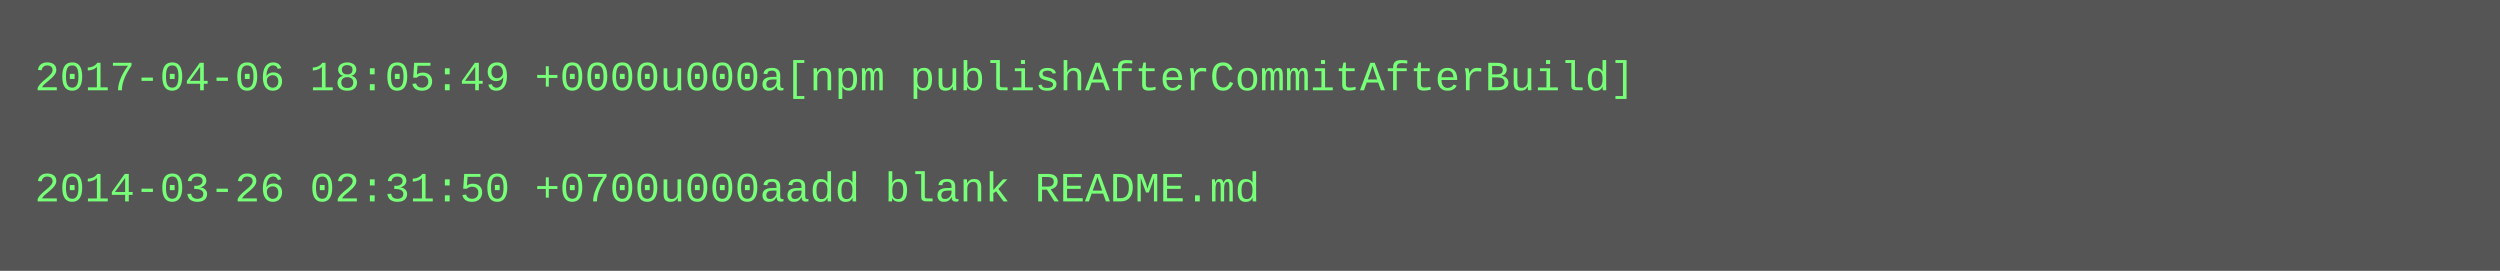
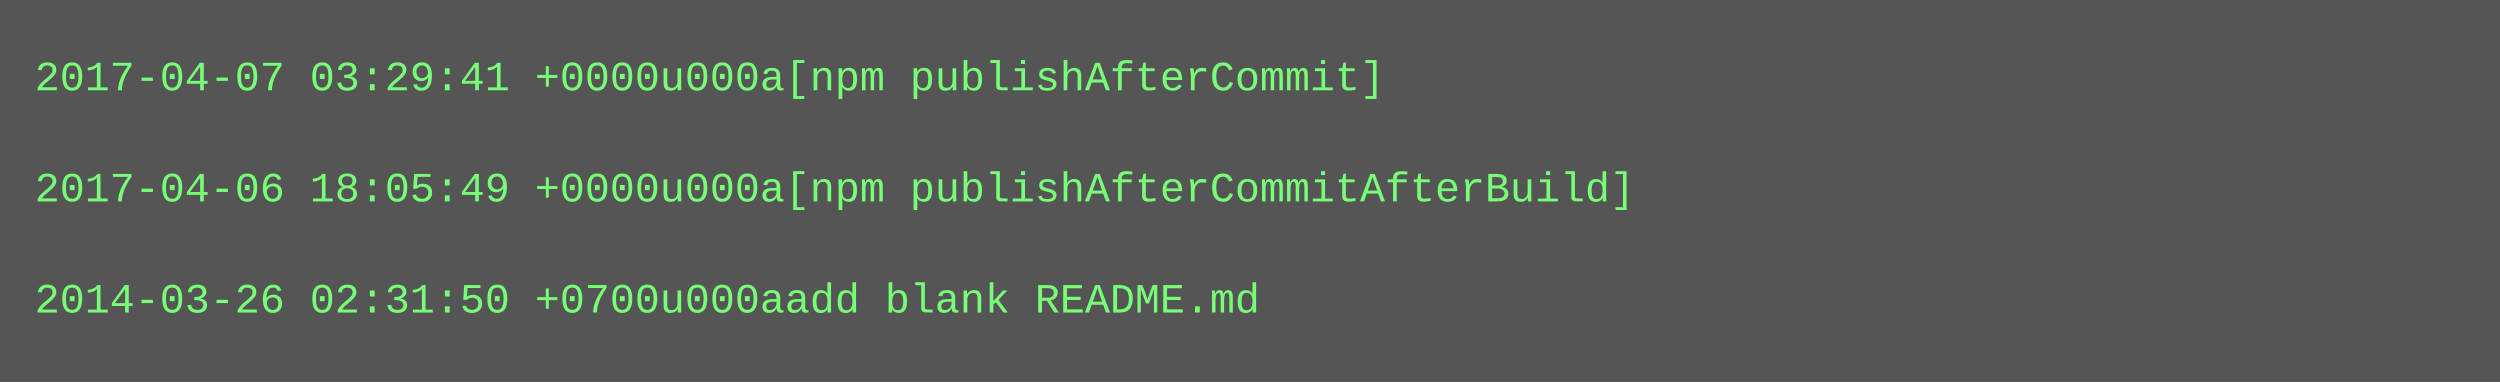
- <svg xmlns="http://www.w3.org/2000/svg" height="78" width="720">
-   <rect height="78" fill="#555" width="720" />
+ <svg xmlns="http://www.w3.org/2000/svg" height="110" width="720">
+   <rect height="110" fill="#555" width="720" />
  <text fill="#7f7" font-family="Courier New" font-size="12" xml:space="preserve">
-     <tspan x="10" y="26">2017-04-06 18:05:49 +0000u000a[npm publishAfterCommitAfterBuild]</tspan>
+     <tspan x="10" y="26">2017-04-07 03:29:41 +0000u000a[npm publishAfterCommit]</tspan>
    <tspan x="10" y="42" />
-     <tspan x="10" y="58">2014-03-26 02:31:50 +0700u000aadd blank README.md</tspan>
+     <tspan x="10" y="58">2017-04-06 18:05:49 +0000u000a[npm publishAfterCommitAfterBuild]</tspan>
+     <tspan x="10" y="74" />
+     <tspan x="10" y="90">2014-03-26 02:31:50 +0700u000aadd blank README.md</tspan>
  </text>
</svg>
